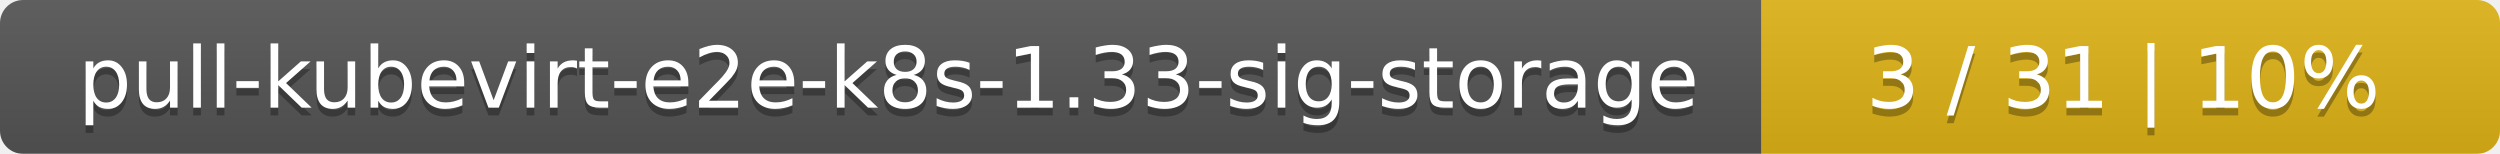
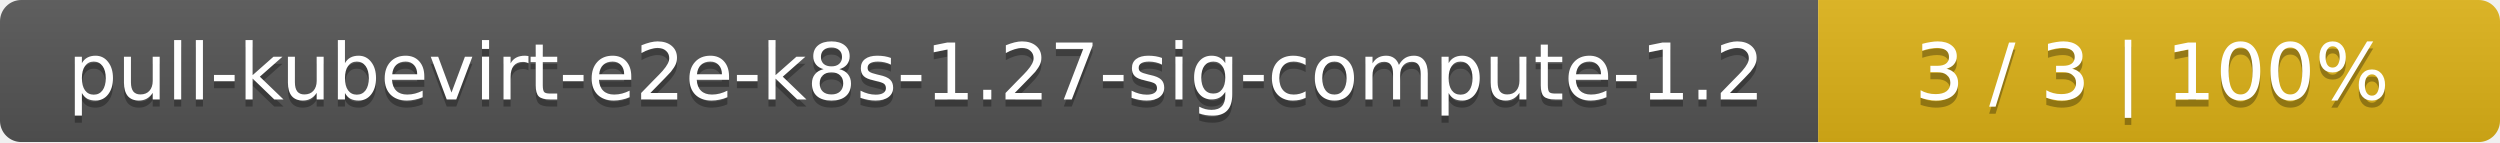
- <svg xmlns="http://www.w3.org/2000/svg" width="325" height="20">
+ <svg xmlns="http://www.w3.org/2000/svg" width="352" height="20">
  <linearGradient id="smooth" x2="0" y2="100%">
    <stop offset="0" stop-color="#bbb" stop-opacity=".1" />
    <stop offset="1" stop-opacity=".1" />
  </linearGradient>
  <mask id="round">
-     <rect width="325" height="20" rx="3" fill="#fff" />
+     <rect width="352" height="20" rx="3" fill="#fff" />
  </mask>
  <g mask="url(#round)">
-     <rect width="229" height="20" fill="#555" />
-     <rect x="229" width="96" height="20" fill="#dfb317" />
-     <rect width="325" height="20" fill="url(#smooth)" />
+     <rect width="256" height="20" fill="#555" />
+     <rect x="256" width="96" height="20" fill="#dfb317" />
+     <rect width="352" height="20" fill="url(#smooth)" />
  </g>
  <g fill="#fff" text-anchor="middle" font-family="DejaVu Sans,Verdana,Geneva,sans-serif" font-size="11">
-     <text x="115.5" y="15" fill="#010101" fill-opacity=".3">pull-kubevirt-e2e-k8s-1.33-sig-storage</text>
-     <text x="115.5" y="14">pull-kubevirt-e2e-k8s-1.33-sig-storage</text>
-     <text x="276" y="15" fill="#010101" fill-opacity=".3">3 / 31    |    10%</text>
-     <text x="276" y="14">3 / 31    |    10%</text>
+     <text x="129" y="15" fill="#010101" fill-opacity=".3">pull-kubevirt-e2e-k8s-1.27-sig-compute-1.2</text>
+     <text x="129" y="14">pull-kubevirt-e2e-k8s-1.27-sig-compute-1.2</text>
+     <text x="303" y="15" fill="#010101" fill-opacity=".3">3 / 3    |    100%</text>
+     <text x="303" y="14">3 / 3    |    100%</text>
  </g>
</svg>
